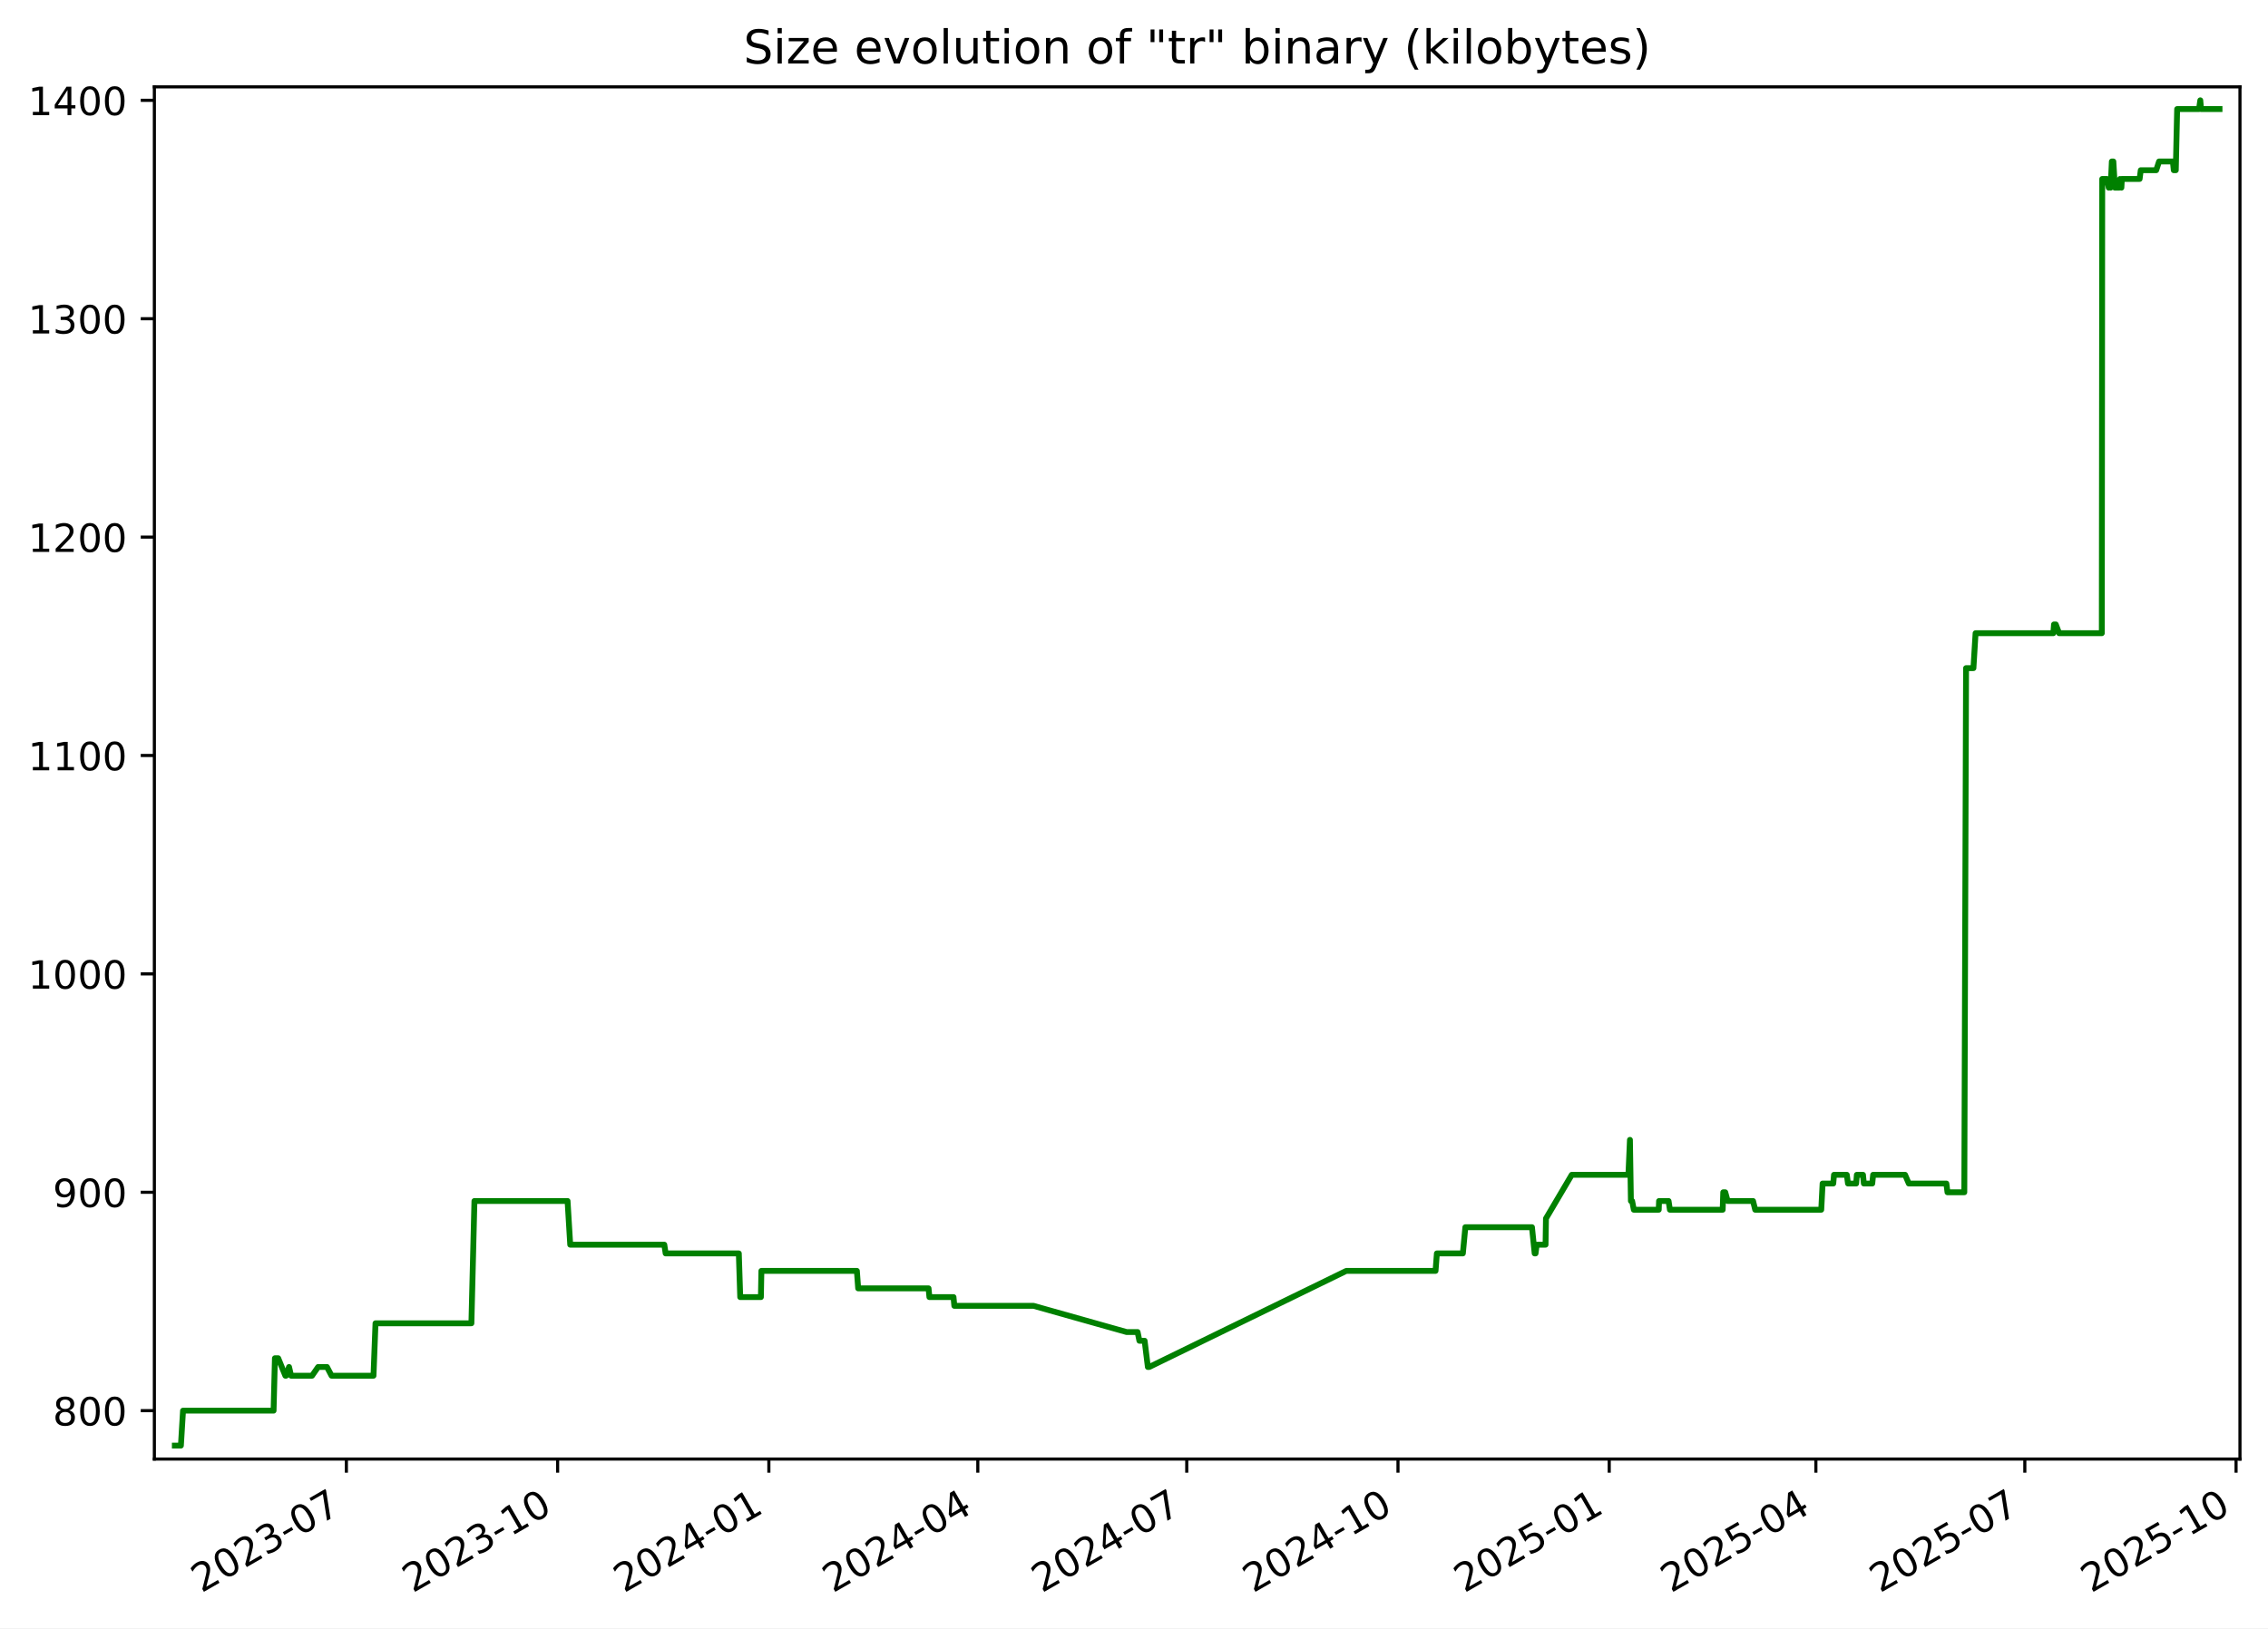
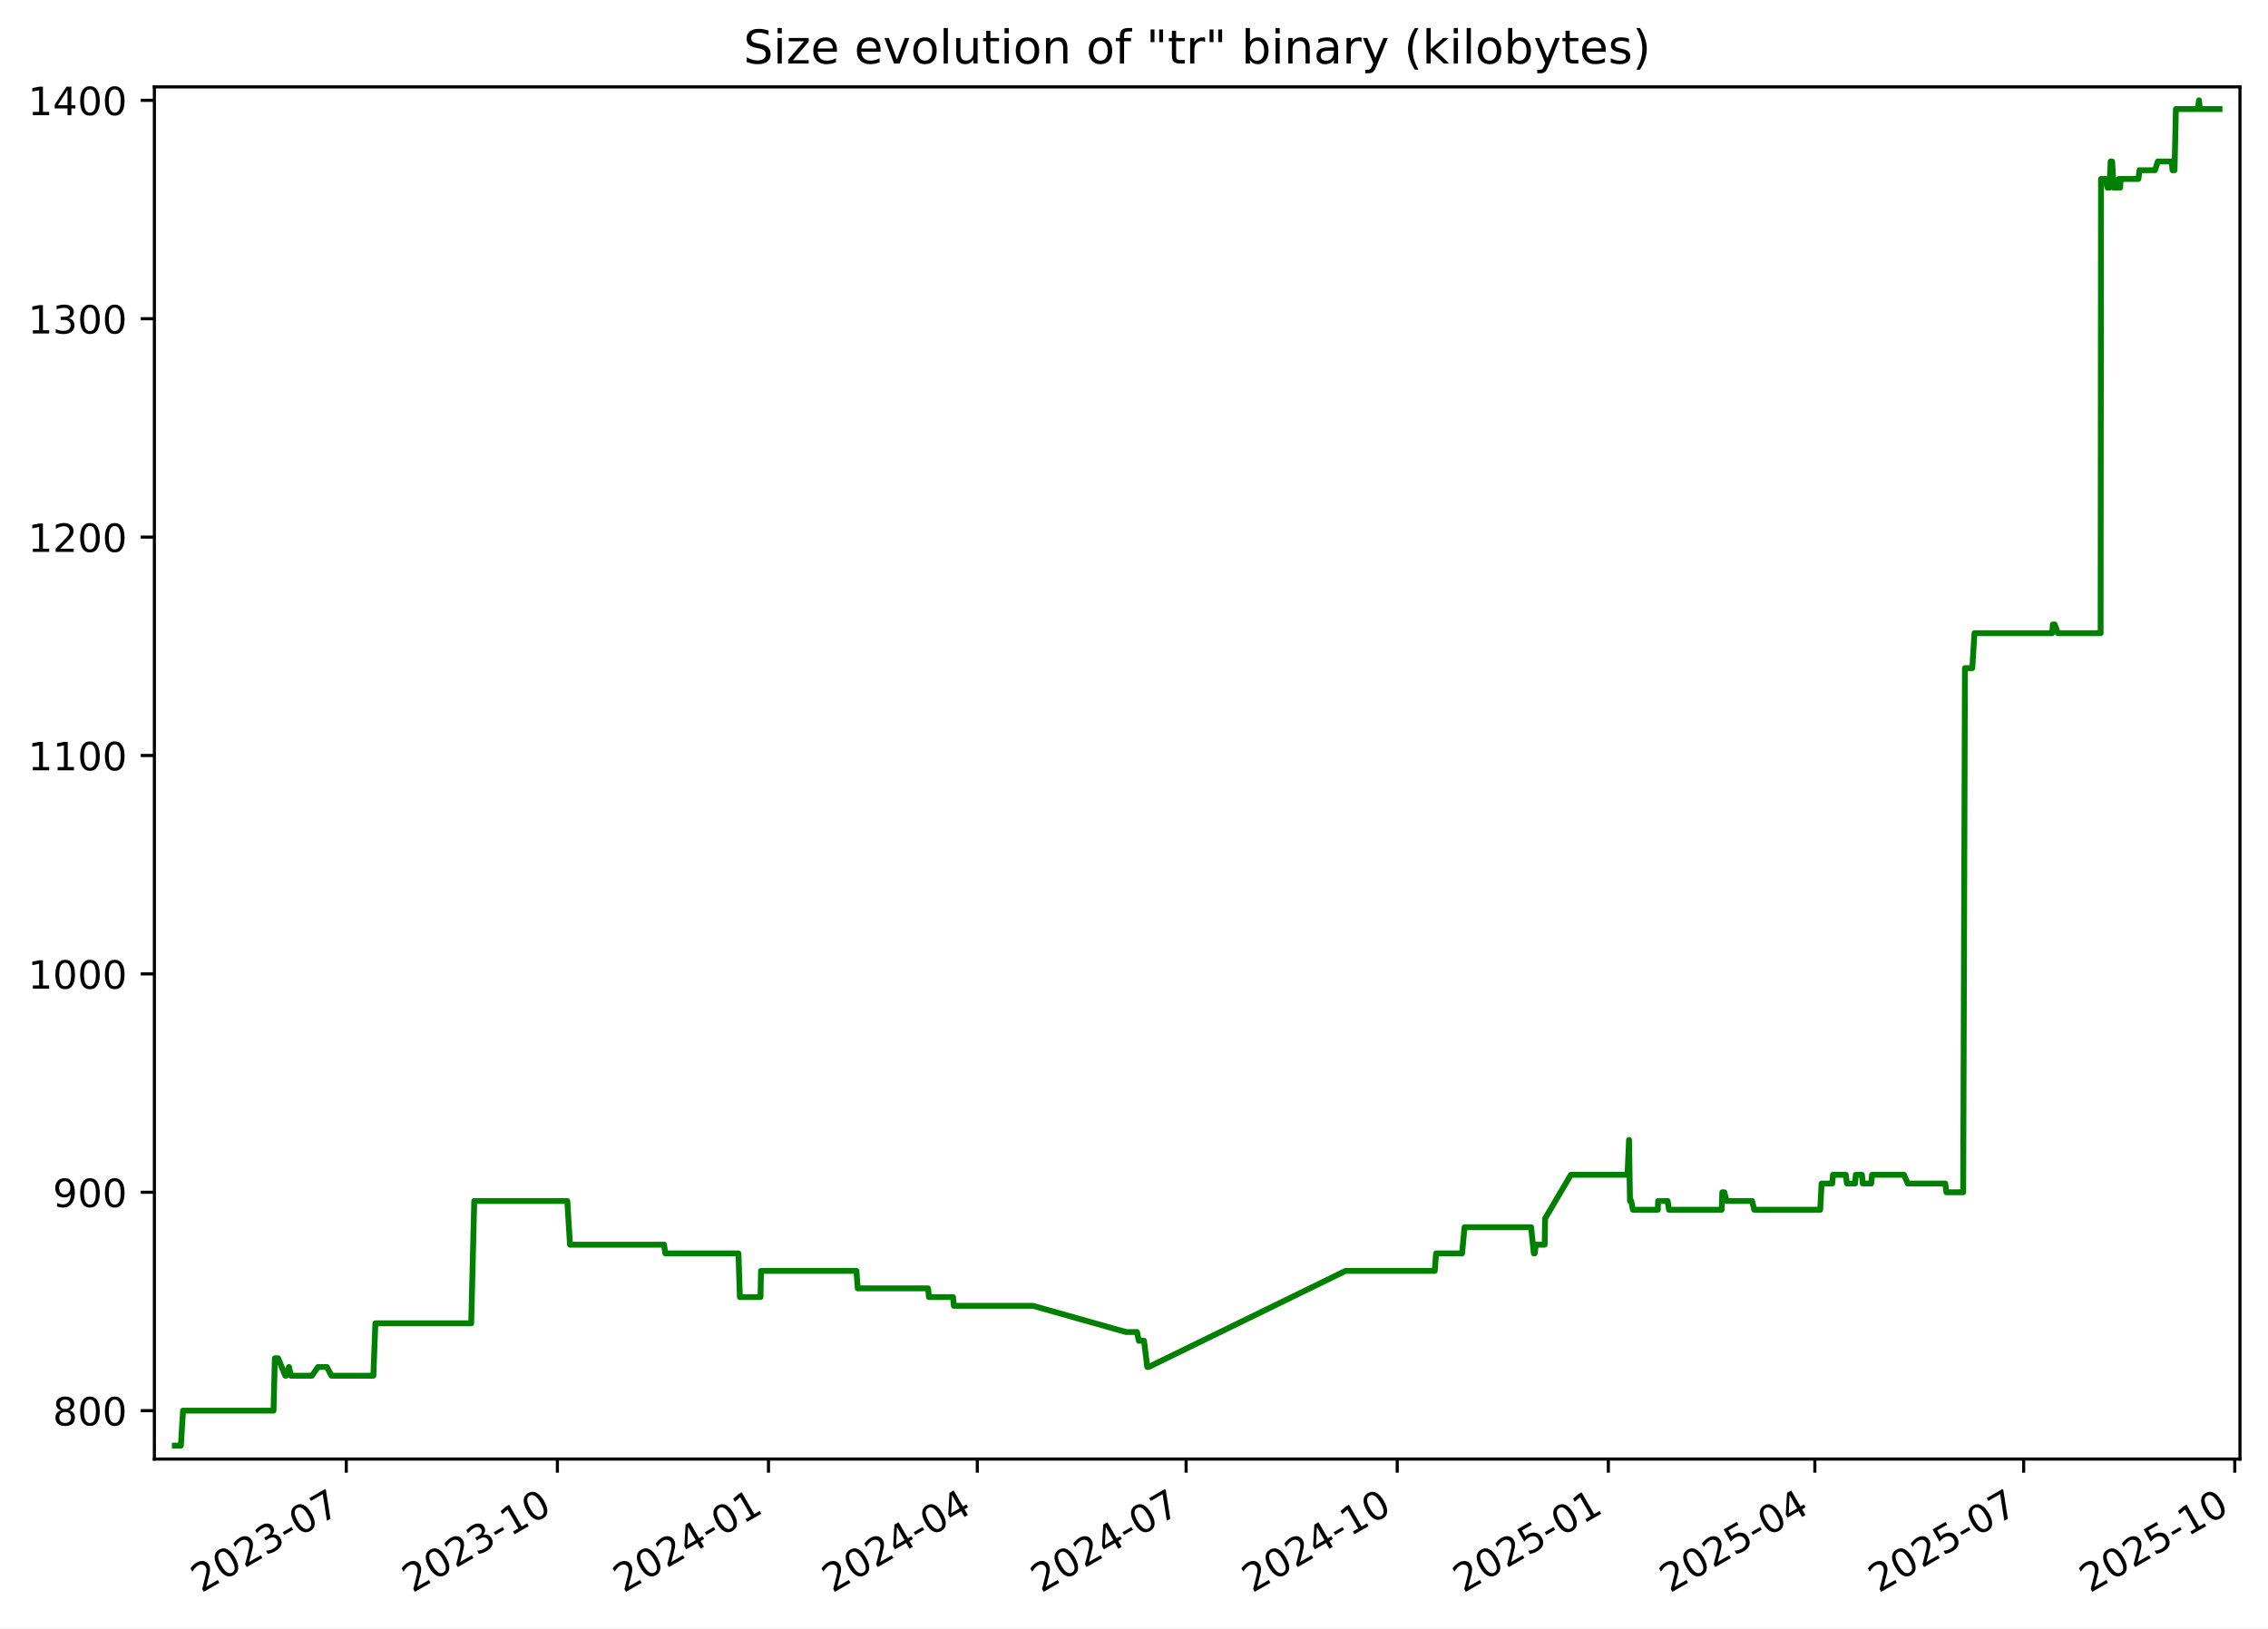
<svg xmlns="http://www.w3.org/2000/svg" xmlns:xlink="http://www.w3.org/1999/xlink" width="582.53pt" height="418.303pt" viewBox="0 0 582.53 418.303" version="1.1">
  <defs>
    <style type="text/css">*{stroke-linejoin: round; stroke-linecap: butt}</style>
  </defs>
  <g id="figure_1">
    <g id="patch_1">
      <path d="M -0 418.303  L 582.53 418.303  L 582.53 0  L -0 0  z " style="fill: #ffffff" />
    </g>
    <g id="axes_1">
      <g id="patch_2">
        <path d="M 39.65 374.83  L 575.33 374.83  L 575.33 22.318  L 39.65 22.318  z " style="fill: #ffffff" />
      </g>
      <g id="matplotlib.axis_1">
        <g id="xtick_1">
          <g id="line2d_1">
            <defs>
-               <path id="m5f6d30739d" d="M 0 0  L 0 3.5  " style="stroke: #000000; stroke-width: 0.8" />
+               <path id="m3a5a08cdc5" d="M 0 0  L 0 3.5  " style="stroke: #000000; stroke-width: 0.8" />
            </defs>
            <g>
-               <use xlink:href="#m5f6d30739d" x="88.968" y="374.83" style="stroke: #000000; stroke-width: 0.8" />
+               <use xlink:href="#m3a5a08cdc5" x="88.94" y="374.83" style="stroke: #000000; stroke-width: 0.8" />
            </g>
          </g>
          <g id="text_1">
-             <g transform="translate(51.74278 409.302) rotate(-30) scale(0.1 -0.1)">
+             <g transform="translate(51.71532 409.302) rotate(-30) scale(0.1 -0.1)">
              <defs>
                <path id="DejaVuSans-32" d="M 1228 531  L 3431 531  L 3431 0  L 469 0  L 469 531  Q 828 903 1448 1529  Q 2069 2156 2228 2338  Q 2531 2678 2651 2914  Q 2772 3150 2772 3378  Q 2772 3750 2511 3984  Q 2250 4219 1831 4219  Q 1534 4219 1204 4116  Q 875 4013 500 3803  L 500 4441  Q 881 4594 1212 4672  Q 1544 4750 1819 4750  Q 2544 4750 2975 4387  Q 3406 4025 3406 3419  Q 3406 3131 3298 2873  Q 3191 2616 2906 2266  Q 2828 2175 2409 1742  Q 1991 1309 1228 531  z " transform="scale(0.015625)" />
                <path id="DejaVuSans-30" d="M 2034 4250  Q 1547 4250 1301 3770  Q 1056 3291 1056 2328  Q 1056 1369 1301 889  Q 1547 409 2034 409  Q 2525 409 2770 889  Q 3016 1369 3016 2328  Q 3016 3291 2770 3770  Q 2525 4250 2034 4250  z M 2034 4750  Q 2819 4750 3233 4129  Q 3647 3509 3647 2328  Q 3647 1150 3233 529  Q 2819 -91 2034 -91  Q 1250 -91 836 529  Q 422 1150 422 2328  Q 422 3509 836 4129  Q 1250 4750 2034 4750  z " transform="scale(0.015625)" />
                <path id="DejaVuSans-33" d="M 2597 2516  Q 3050 2419 3304 2112  Q 3559 1806 3559 1356  Q 3559 666 3084 287  Q 2609 -91 1734 -91  Q 1441 -91 1130 -33  Q 819 25 488 141  L 488 750  Q 750 597 1062 519  Q 1375 441 1716 441  Q 2309 441 2620 675  Q 2931 909 2931 1356  Q 2931 1769 2642 2001  Q 2353 2234 1838 2234  L 1294 2234  L 1294 2753  L 1863 2753  Q 2328 2753 2575 2939  Q 2822 3125 2822 3475  Q 2822 3834 2567 4026  Q 2313 4219 1838 4219  Q 1578 4219 1281 4162  Q 984 4106 628 3988  L 628 4550  Q 988 4650 1302 4700  Q 1616 4750 1894 4750  Q 2613 4750 3031 4423  Q 3450 4097 3450 3541  Q 3450 3153 3228 2886  Q 3006 2619 2597 2516  z " transform="scale(0.015625)" />
                <path id="DejaVuSans-2d" d="M 313 2009  L 1997 2009  L 1997 1497  L 313 1497  L 313 2009  z " transform="scale(0.015625)" />
                <path id="DejaVuSans-37" d="M 525 4666  L 3525 4666  L 3525 4397  L 1831 0  L 1172 0  L 2766 4134  L 525 4134  L 525 4666  z " transform="scale(0.015625)" />
              </defs>
              <use xlink:href="#DejaVuSans-32" />
              <use xlink:href="#DejaVuSans-30" x="63.623" />
              <use xlink:href="#DejaVuSans-32" x="127.246" />
              <use xlink:href="#DejaVuSans-33" x="190.869" />
              <use xlink:href="#DejaVuSans-2d" x="254.492" />
              <use xlink:href="#DejaVuSans-30" x="290.576" />
              <use xlink:href="#DejaVuSans-37" x="354.199" />
            </g>
          </g>
        </g>
        <g id="xtick_2">
          <g id="line2d_2">
            <g>
-               <use xlink:href="#m5f6d30739d" x="143.224" y="374.83" style="stroke: #000000; stroke-width: 0.8" />
+               <use xlink:href="#m3a5a08cdc5" x="143.163" y="374.83" style="stroke: #000000; stroke-width: 0.8" />
            </g>
          </g>
          <g id="text_2">
-             <g transform="translate(105.999 409.302) rotate(-30) scale(0.1 -0.1)">
+             <g transform="translate(105.9377 409.302) rotate(-30) scale(0.1 -0.1)">
              <defs>
                <path id="DejaVuSans-31" d="M 794 531  L 1825 531  L 1825 4091  L 703 3866  L 703 4441  L 1819 4666  L 2450 4666  L 2450 531  L 3481 531  L 3481 0  L 794 0  L 794 531  z " transform="scale(0.015625)" />
              </defs>
              <use xlink:href="#DejaVuSans-32" />
              <use xlink:href="#DejaVuSans-30" x="63.623" />
              <use xlink:href="#DejaVuSans-32" x="127.246" />
              <use xlink:href="#DejaVuSans-33" x="190.869" />
              <use xlink:href="#DejaVuSans-2d" x="254.492" />
              <use xlink:href="#DejaVuSans-31" x="290.576" />
              <use xlink:href="#DejaVuSans-30" x="354.199" />
            </g>
          </g>
        </g>
        <g id="xtick_3">
          <g id="line2d_3">
            <g>
-               <use xlink:href="#m5f6d30739d" x="197.48" y="374.83" style="stroke: #000000; stroke-width: 0.8" />
+               <use xlink:href="#m3a5a08cdc5" x="197.385" y="374.83" style="stroke: #000000; stroke-width: 0.8" />
            </g>
          </g>
          <g id="text_3">
-             <g transform="translate(160.2552 409.302) rotate(-30) scale(0.1 -0.1)">
+             <g transform="translate(160.1602 409.302) rotate(-30) scale(0.1 -0.1)">
              <defs>
                <path id="DejaVuSans-34" d="M 2419 4116  L 825 1625  L 2419 1625  L 2419 4116  z M 2253 4666  L 3047 4666  L 3047 1625  L 3713 1625  L 3713 1100  L 3047 1100  L 3047 0  L 2419 0  L 2419 1100  L 313 1100  L 313 1709  L 2253 4666  z " transform="scale(0.015625)" />
              </defs>
              <use xlink:href="#DejaVuSans-32" />
              <use xlink:href="#DejaVuSans-30" x="63.623" />
              <use xlink:href="#DejaVuSans-32" x="127.246" />
              <use xlink:href="#DejaVuSans-34" x="190.869" />
              <use xlink:href="#DejaVuSans-2d" x="254.492" />
              <use xlink:href="#DejaVuSans-30" x="290.576" />
              <use xlink:href="#DejaVuSans-31" x="354.199" />
            </g>
          </g>
        </g>
        <g id="xtick_4">
          <g id="line2d_4">
            <g>
-               <use xlink:href="#m5f6d30739d" x="251.147" y="374.83" style="stroke: #000000; stroke-width: 0.8" />
+               <use xlink:href="#m3a5a08cdc5" x="251.018" y="374.83" style="stroke: #000000; stroke-width: 0.8" />
            </g>
          </g>
          <g id="text_4">
-             <g transform="translate(213.9217 409.302) rotate(-30) scale(0.1 -0.1)">
+             <g transform="translate(213.7932 409.302) rotate(-30) scale(0.1 -0.1)">
              <use xlink:href="#DejaVuSans-32" />
              <use xlink:href="#DejaVuSans-30" x="63.623" />
              <use xlink:href="#DejaVuSans-32" x="127.246" />
              <use xlink:href="#DejaVuSans-34" x="190.869" />
              <use xlink:href="#DejaVuSans-2d" x="254.492" />
              <use xlink:href="#DejaVuSans-30" x="290.576" />
              <use xlink:href="#DejaVuSans-34" x="354.199" />
            </g>
          </g>
        </g>
        <g id="xtick_5">
          <g id="line2d_5">
            <g>
-               <use xlink:href="#m5f6d30739d" x="304.813" y="374.83" style="stroke: #000000; stroke-width: 0.8" />
+               <use xlink:href="#m3a5a08cdc5" x="304.651" y="374.83" style="stroke: #000000; stroke-width: 0.8" />
            </g>
          </g>
          <g id="text_5">
-             <g transform="translate(267.5882 409.302) rotate(-30) scale(0.1 -0.1)">
+             <g transform="translate(267.4262 409.302) rotate(-30) scale(0.1 -0.1)">
              <use xlink:href="#DejaVuSans-32" />
              <use xlink:href="#DejaVuSans-30" x="63.623" />
              <use xlink:href="#DejaVuSans-32" x="127.246" />
              <use xlink:href="#DejaVuSans-34" x="190.869" />
              <use xlink:href="#DejaVuSans-2d" x="254.492" />
              <use xlink:href="#DejaVuSans-30" x="290.576" />
              <use xlink:href="#DejaVuSans-37" x="354.199" />
            </g>
          </g>
        </g>
        <g id="xtick_6">
          <g id="line2d_6">
            <g>
-               <use xlink:href="#m5f6d30739d" x="359.069" y="374.83" style="stroke: #000000; stroke-width: 0.8" />
+               <use xlink:href="#m3a5a08cdc5" x="358.873" y="374.83" style="stroke: #000000; stroke-width: 0.8" />
            </g>
          </g>
          <g id="text_6">
-             <g transform="translate(321.8445 409.302) rotate(-30) scale(0.1 -0.1)">
+             <g transform="translate(321.6487 409.302) rotate(-30) scale(0.1 -0.1)">
              <use xlink:href="#DejaVuSans-32" />
              <use xlink:href="#DejaVuSans-30" x="63.623" />
              <use xlink:href="#DejaVuSans-32" x="127.246" />
              <use xlink:href="#DejaVuSans-34" x="190.869" />
              <use xlink:href="#DejaVuSans-2d" x="254.492" />
              <use xlink:href="#DejaVuSans-31" x="290.576" />
              <use xlink:href="#DejaVuSans-30" x="354.199" />
            </g>
          </g>
        </g>
        <g id="xtick_7">
          <g id="line2d_7">
            <g>
-               <use xlink:href="#m5f6d30739d" x="413.326" y="374.83" style="stroke: #000000; stroke-width: 0.8" />
+               <use xlink:href="#m3a5a08cdc5" x="413.096" y="374.83" style="stroke: #000000; stroke-width: 0.8" />
            </g>
          </g>
          <g id="text_7">
-             <g transform="translate(376.1007 409.302) rotate(-30) scale(0.1 -0.1)">
+             <g transform="translate(375.8711 409.302) rotate(-30) scale(0.1 -0.1)">
              <defs>
                <path id="DejaVuSans-35" d="M 691 4666  L 3169 4666  L 3169 4134  L 1269 4134  L 1269 2991  Q 1406 3038 1543 3061  Q 1681 3084 1819 3084  Q 2600 3084 3056 2656  Q 3513 2228 3513 1497  Q 3513 744 3044 326  Q 2575 -91 1722 -91  Q 1428 -91 1123 -41  Q 819 9 494 109  L 494 744  Q 775 591 1075 516  Q 1375 441 1709 441  Q 2250 441 2565 725  Q 2881 1009 2881 1497  Q 2881 1984 2565 2268  Q 2250 2553 1709 2553  Q 1456 2553 1204 2497  Q 953 2441 691 2322  L 691 4666  z " transform="scale(0.015625)" />
              </defs>
              <use xlink:href="#DejaVuSans-32" />
              <use xlink:href="#DejaVuSans-30" x="63.623" />
              <use xlink:href="#DejaVuSans-32" x="127.246" />
              <use xlink:href="#DejaVuSans-35" x="190.869" />
              <use xlink:href="#DejaVuSans-2d" x="254.492" />
              <use xlink:href="#DejaVuSans-30" x="290.576" />
              <use xlink:href="#DejaVuSans-31" x="354.199" />
            </g>
          </g>
        </g>
        <g id="xtick_8">
          <g id="line2d_8">
            <g>
-               <use xlink:href="#m5f6d30739d" x="466.402" y="374.83" style="stroke: #000000; stroke-width: 0.8" />
+               <use xlink:href="#m3a5a08cdc5" x="466.14" y="374.83" style="stroke: #000000; stroke-width: 0.8" />
            </g>
          </g>
          <g id="text_8">
-             <g transform="translate(429.1775 409.302) rotate(-30) scale(0.1 -0.1)">
+             <g transform="translate(428.9147 409.302) rotate(-30) scale(0.1 -0.1)">
              <use xlink:href="#DejaVuSans-32" />
              <use xlink:href="#DejaVuSans-30" x="63.623" />
              <use xlink:href="#DejaVuSans-32" x="127.246" />
              <use xlink:href="#DejaVuSans-35" x="190.869" />
              <use xlink:href="#DejaVuSans-2d" x="254.492" />
              <use xlink:href="#DejaVuSans-30" x="290.576" />
              <use xlink:href="#DejaVuSans-34" x="354.199" />
            </g>
          </g>
        </g>
        <g id="xtick_9">
          <g id="line2d_9">
            <g>
-               <use xlink:href="#m5f6d30739d" x="520.069" y="374.83" style="stroke: #000000; stroke-width: 0.8" />
+               <use xlink:href="#m3a5a08cdc5" x="519.773" y="374.83" style="stroke: #000000; stroke-width: 0.8" />
            </g>
          </g>
          <g id="text_9">
-             <g transform="translate(482.8439 409.302) rotate(-30) scale(0.1 -0.1)">
+             <g transform="translate(482.5478 409.302) rotate(-30) scale(0.1 -0.1)">
              <use xlink:href="#DejaVuSans-32" />
              <use xlink:href="#DejaVuSans-30" x="63.623" />
              <use xlink:href="#DejaVuSans-32" x="127.246" />
              <use xlink:href="#DejaVuSans-35" x="190.869" />
              <use xlink:href="#DejaVuSans-2d" x="254.492" />
              <use xlink:href="#DejaVuSans-30" x="290.576" />
              <use xlink:href="#DejaVuSans-37" x="354.199" />
            </g>
          </g>
        </g>
        <g id="xtick_10">
          <g id="line2d_10">
            <g>
-               <use xlink:href="#m5f6d30739d" x="574.325" y="374.83" style="stroke: #000000; stroke-width: 0.8" />
+               <use xlink:href="#m3a5a08cdc5" x="573.995" y="374.83" style="stroke: #000000; stroke-width: 0.8" />
            </g>
          </g>
          <g id="text_10">
-             <g transform="translate(537.1002 409.302) rotate(-30) scale(0.1 -0.1)">
+             <g transform="translate(536.7702 409.302) rotate(-30) scale(0.1 -0.1)">
              <use xlink:href="#DejaVuSans-32" />
              <use xlink:href="#DejaVuSans-30" x="63.623" />
              <use xlink:href="#DejaVuSans-32" x="127.246" />
              <use xlink:href="#DejaVuSans-35" x="190.869" />
              <use xlink:href="#DejaVuSans-2d" x="254.492" />
              <use xlink:href="#DejaVuSans-31" x="290.576" />
              <use xlink:href="#DejaVuSans-30" x="354.199" />
            </g>
          </g>
        </g>
      </g>
      <g id="matplotlib.axis_2">
        <g id="ytick_1">
          <g id="line2d_11">
            <defs>
-               <path id="mb2dca49607" d="M 0 0  L -3.5 0  " style="stroke: #000000; stroke-width: 0.8" />
+               <path id="m87b99ee3f4" d="M 0 0  L -3.5 0  " style="stroke: #000000; stroke-width: 0.8" />
            </defs>
            <g>
-               <use xlink:href="#mb2dca49607" x="39.65" y="362.398" style="stroke: #000000; stroke-width: 0.8" />
+               <use xlink:href="#m87b99ee3f4" x="39.65" y="362.398" style="stroke: #000000; stroke-width: 0.8" />
            </g>
          </g>
          <g id="text_11">
            <g transform="translate(13.5625 366.1967) scale(0.1 -0.1)">
              <defs>
                <path id="DejaVuSans-38" d="M 2034 2216  Q 1584 2216 1326 1975  Q 1069 1734 1069 1313  Q 1069 891 1326 650  Q 1584 409 2034 409  Q 2484 409 2743 651  Q 3003 894 3003 1313  Q 3003 1734 2745 1975  Q 2488 2216 2034 2216  z M 1403 2484  Q 997 2584 770 2862  Q 544 3141 544 3541  Q 544 4100 942 4425  Q 1341 4750 2034 4750  Q 2731 4750 3128 4425  Q 3525 4100 3525 3541  Q 3525 3141 3298 2862  Q 3072 2584 2669 2484  Q 3125 2378 3379 2068  Q 3634 1759 3634 1313  Q 3634 634 3220 271  Q 2806 -91 2034 -91  Q 1263 -91 848 271  Q 434 634 434 1313  Q 434 1759 690 2068  Q 947 2378 1403 2484  z M 1172 3481  Q 1172 3119 1398 2916  Q 1625 2713 2034 2713  Q 2441 2713 2670 2916  Q 2900 3119 2900 3481  Q 2900 3844 2670 4047  Q 2441 4250 2034 4250  Q 1625 4250 1398 4047  Q 1172 3844 1172 3481  z " transform="scale(0.015625)" />
              </defs>
              <use xlink:href="#DejaVuSans-38" />
              <use xlink:href="#DejaVuSans-30" x="63.623" />
              <use xlink:href="#DejaVuSans-30" x="127.246" />
            </g>
          </g>
        </g>
        <g id="ytick_2">
          <g id="line2d_12">
            <g>
-               <use xlink:href="#mb2dca49607" x="39.65" y="306.294" style="stroke: #000000; stroke-width: 0.8" />
+               <use xlink:href="#m87b99ee3f4" x="39.65" y="306.294" style="stroke: #000000; stroke-width: 0.8" />
            </g>
          </g>
          <g id="text_12">
            <g transform="translate(13.5625 310.0928) scale(0.1 -0.1)">
              <defs>
                <path id="DejaVuSans-39" d="M 703 97  L 703 672  Q 941 559 1184 500  Q 1428 441 1663 441  Q 2288 441 2617 861  Q 2947 1281 2994 2138  Q 2813 1869 2534 1725  Q 2256 1581 1919 1581  Q 1219 1581 811 2004  Q 403 2428 403 3163  Q 403 3881 828 4315  Q 1253 4750 1959 4750  Q 2769 4750 3195 4129  Q 3622 3509 3622 2328  Q 3622 1225 3098 567  Q 2575 -91 1691 -91  Q 1453 -91 1209 -44  Q 966 3 703 97  z M 1959 2075  Q 2384 2075 2632 2365  Q 2881 2656 2881 3163  Q 2881 3666 2632 3958  Q 2384 4250 1959 4250  Q 1534 4250 1286 3958  Q 1038 3666 1038 3163  Q 1038 2656 1286 2365  Q 1534 2075 1959 2075  z " transform="scale(0.015625)" />
              </defs>
              <use xlink:href="#DejaVuSans-39" />
              <use xlink:href="#DejaVuSans-30" x="63.623" />
              <use xlink:href="#DejaVuSans-30" x="127.246" />
            </g>
          </g>
        </g>
        <g id="ytick_3">
          <g id="line2d_13">
            <g>
-               <use xlink:href="#mb2dca49607" x="39.65" y="250.19" style="stroke: #000000; stroke-width: 0.8" />
+               <use xlink:href="#m87b99ee3f4" x="39.65" y="250.19" style="stroke: #000000; stroke-width: 0.8" />
            </g>
          </g>
          <g id="text_13">
            <g transform="translate(7.2 253.9889) scale(0.1 -0.1)">
              <use xlink:href="#DejaVuSans-31" />
              <use xlink:href="#DejaVuSans-30" x="63.623" />
              <use xlink:href="#DejaVuSans-30" x="127.246" />
              <use xlink:href="#DejaVuSans-30" x="190.869" />
            </g>
          </g>
        </g>
        <g id="ytick_4">
          <g id="line2d_14">
            <g>
-               <use xlink:href="#mb2dca49607" x="39.65" y="194.086" style="stroke: #000000; stroke-width: 0.8" />
+               <use xlink:href="#m87b99ee3f4" x="39.65" y="194.086" style="stroke: #000000; stroke-width: 0.8" />
            </g>
          </g>
          <g id="text_14">
            <g transform="translate(7.2 197.885) scale(0.1 -0.1)">
              <use xlink:href="#DejaVuSans-31" />
              <use xlink:href="#DejaVuSans-31" x="63.623" />
              <use xlink:href="#DejaVuSans-30" x="127.246" />
              <use xlink:href="#DejaVuSans-30" x="190.869" />
            </g>
          </g>
        </g>
        <g id="ytick_5">
          <g id="line2d_15">
            <g>
-               <use xlink:href="#mb2dca49607" x="39.65" y="137.982" style="stroke: #000000; stroke-width: 0.8" />
+               <use xlink:href="#m87b99ee3f4" x="39.65" y="137.982" style="stroke: #000000; stroke-width: 0.8" />
            </g>
          </g>
          <g id="text_15">
            <g transform="translate(7.2 141.7811) scale(0.1 -0.1)">
              <use xlink:href="#DejaVuSans-31" />
              <use xlink:href="#DejaVuSans-32" x="63.623" />
              <use xlink:href="#DejaVuSans-30" x="127.246" />
              <use xlink:href="#DejaVuSans-30" x="190.869" />
            </g>
          </g>
        </g>
        <g id="ytick_6">
          <g id="line2d_16">
            <g>
-               <use xlink:href="#mb2dca49607" x="39.65" y="81.878" style="stroke: #000000; stroke-width: 0.8" />
+               <use xlink:href="#m87b99ee3f4" x="39.65" y="81.878" style="stroke: #000000; stroke-width: 0.8" />
            </g>
          </g>
          <g id="text_16">
            <g transform="translate(7.2 85.67724) scale(0.1 -0.1)">
              <use xlink:href="#DejaVuSans-31" />
              <use xlink:href="#DejaVuSans-33" x="63.623" />
              <use xlink:href="#DejaVuSans-30" x="127.246" />
              <use xlink:href="#DejaVuSans-30" x="190.869" />
            </g>
          </g>
        </g>
        <g id="ytick_7">
          <g id="line2d_17">
            <g>
-               <use xlink:href="#mb2dca49607" x="39.65" y="25.774" style="stroke: #000000; stroke-width: 0.8" />
+               <use xlink:href="#m87b99ee3f4" x="39.65" y="25.774" style="stroke: #000000; stroke-width: 0.8" />
            </g>
          </g>
          <g id="text_17">
            <g transform="translate(7.2 29.57334) scale(0.1 -0.1)">
              <use xlink:href="#DejaVuSans-31" />
              <use xlink:href="#DejaVuSans-34" x="63.623" />
              <use xlink:href="#DejaVuSans-30" x="127.246" />
              <use xlink:href="#DejaVuSans-30" x="190.869" />
            </g>
          </g>
        </g>
      </g>
      <g id="line2d_18">
-         <path d="M 44.902 371.374  L 46.463 371.374  L 47.009 362.398  L 70.269 362.398  L 70.614 348.933  L 71.457 348.933  L 73.295 353.421  L 73.475 353.421  L 74.241 351.177  L 74.766 353.421  L 80.147 353.421  L 81.709 351.177  L 83.982 351.177  L 85.16 353.421  L 95.932 353.421  L 96.446 339.956  L 121.078 339.956  L 121.855 308.538  L 145.778 308.538  L 146.461 319.759  L 170.628 319.759  L 170.966 322.003  L 189.765 322.003  L 190.124 333.223  L 195.434 333.223  L 195.561 326.491  L 220.088 326.491  L 220.419 330.979  L 238.5 330.979  L 238.716 333.223  L 244.907 333.223  L 245.116 335.468  L 265.466 335.468  L 289.369 342.2  L 292.191 342.2  L 292.653 344.444  L 293.995 344.444  L 294.825 351.177  L 295.184 351.177  L 345.791 326.491  L 368.715 326.491  L 369.059 322.003  L 375.735 322.003  L 376.372 315.27  L 393.482 315.27  L 394.174 322.003  L 394.404 322.003  L 394.696 319.759  L 396.972 319.759  L 397.078 313.026  L 403.702 301.805  L 418.253 301.805  L 418.646 292.829  L 418.894 308.538  L 419.207 308.538  L 419.642 310.782  L 426.043 310.782  L 426.124 308.538  L 428.57 308.538  L 428.914 310.782  L 442.464 310.782  L 442.613 306.294  L 443.124 306.294  L 443.744 308.538  L 450.265 308.538  L 450.821 310.782  L 467.782 310.782  L 468.129 304.049  L 470.868 304.049  L 471.059 301.805  L 474.35 301.805  L 474.65 304.049  L 476.747 304.049  L 476.927 301.805  L 478.503 301.805  L 478.725 304.049  L 480.885 304.049  L 481.107 301.805  L 489.313 301.805  L 490.273 304.049  L 499.923 304.049  L 500.206 306.294  L 504.529 306.294  L 504.977 171.644  L 506.873 171.644  L 507.421 162.668  L 527.395 162.668  L 527.565 160.423  L 528.028 160.423  L 528.883 162.668  L 539.847 162.668  L 539.952 45.972  L 541.15 45.972  L 541.624 48.216  L 541.729 45.972  L 542.112 48.216  L 542.423 41.483  L 542.808 41.483  L 543.206 48.216  L 544.306 48.216  L 544.52 45.972  L 544.872 48.216  L 544.99 45.972  L 549.555 45.972  L 549.848 43.727  L 553.816 43.727  L 554.552 41.483  L 558.103 41.483  L 558.326 43.727  L 558.846 43.727  L 559.196 28.018  L 564.812 28.018  L 565.139 25.774  L 565.334 28.018  L 570.078 28.018  L 570.078 28.018  " clip-path="url(#pa11678d33b)" style="fill: none; stroke: #008000; stroke-width: 1.5; stroke-linecap: square" />
+         <path d="M 44.902 371.374  L 46.462 371.374  L 47.008 362.398  L 70.253 362.398  L 70.598 348.933  L 71.44 348.933  L 73.277 353.421  L 73.457 353.421  L 74.223 351.177  L 74.748 353.421  L 80.125 353.421  L 81.686 351.177  L 83.958 351.177  L 85.135 353.421  L 95.9 353.421  L 96.414 339.956  L 121.031 339.956  L 121.807 308.538  L 145.715 308.538  L 146.398 319.759  L 170.55 319.759  L 170.887 322.003  L 189.675 322.003  L 190.034 333.223  L 195.34 333.223  L 195.467 326.491  L 219.979 326.491  L 220.31 330.979  L 238.379 330.979  L 238.595 333.223  L 244.782 333.223  L 244.991 335.468  L 265.329 335.468  L 289.216 342.2  L 292.037 342.2  L 292.499 344.444  L 293.839 344.444  L 294.669 351.177  L 295.028 351.177  L 345.604 326.491  L 368.513 326.491  L 368.857 322.003  L 375.528 322.003  L 376.166 315.27  L 393.265 315.27  L 393.956 322.003  L 394.186 322.003  L 394.478 319.759  L 396.752 319.759  L 396.858 313.026  L 403.478 301.805  L 418.02 301.805  L 418.413 292.829  L 418.661 308.538  L 418.974 308.538  L 419.408 310.782  L 425.805 310.782  L 425.886 308.538  L 428.33 308.538  L 428.675 310.782  L 442.216 310.782  L 442.365 306.294  L 442.876 306.294  L 443.495 308.538  L 450.013 308.538  L 450.568 310.782  L 467.518 310.782  L 467.865 304.049  L 470.603 304.049  L 470.794 301.805  L 474.082 301.805  L 474.382 304.049  L 476.478 304.049  L 476.658 301.805  L 478.232 301.805  L 478.455 304.049  L 480.613 304.049  L 480.835 301.805  L 489.036 301.805  L 489.995 304.049  L 499.639 304.049  L 499.922 306.294  L 504.243 306.294  L 504.69 171.644  L 506.585 171.644  L 507.133 162.668  L 527.094 162.668  L 527.265 160.423  L 527.727 160.423  L 528.581 162.668  L 539.539 162.668  L 539.644 45.972  L 540.84 45.972  L 541.315 48.216  L 541.419 45.972  L 541.802 48.216  L 542.113 41.483  L 542.497 41.483  L 542.896 48.216  L 543.995 48.216  L 544.209 45.972  L 544.56 48.216  L 544.678 45.972  L 549.241 45.972  L 549.534 43.727  L 553.499 43.727  L 554.234 41.483  L 557.783 41.483  L 558.006 43.727  L 558.525 43.727  L 558.876 28.018  L 564.488 28.018  L 564.814 25.774  L 565.009 28.018  L 570.078 28.018  L 570.078 28.018  " clip-path="url(#p1db15f706d)" style="fill: none; stroke: #008000; stroke-width: 1.5; stroke-linecap: square" />
      </g>
      <g id="patch_3">
        <path d="M 39.65 374.83  L 39.65 22.318  " style="fill: none; stroke: #000000; stroke-width: 0.8; stroke-linejoin: miter; stroke-linecap: square" />
      </g>
      <g id="patch_4">
        <path d="M 575.33 374.83  L 575.33 22.318  " style="fill: none; stroke: #000000; stroke-width: 0.8; stroke-linejoin: miter; stroke-linecap: square" />
      </g>
      <g id="patch_5">
        <path d="M 39.65 374.83  L 575.33 374.83  " style="fill: none; stroke: #000000; stroke-width: 0.8; stroke-linejoin: miter; stroke-linecap: square" />
      </g>
      <g id="patch_6">
        <path d="M 39.65 22.318  L 575.33 22.318  " style="fill: none; stroke: #000000; stroke-width: 0.8; stroke-linejoin: miter; stroke-linecap: square" />
      </g>
      <g id="text_18">
        <g transform="translate(190.9756 16.31812) scale(0.12 -0.12)">
          <defs>
            <path id="DejaVuSans-53" d="M 3425 4513  L 3425 3897  Q 3066 4069 2747 4153  Q 2428 4238 2131 4238  Q 1616 4238 1336 4038  Q 1056 3838 1056 3469  Q 1056 3159 1242 3001  Q 1428 2844 1947 2747  L 2328 2669  Q 3034 2534 3370 2195  Q 3706 1856 3706 1288  Q 3706 609 3251 259  Q 2797 -91 1919 -91  Q 1588 -91 1214 -16  Q 841 59 441 206  L 441 856  Q 825 641 1194 531  Q 1563 422 1919 422  Q 2459 422 2753 634  Q 3047 847 3047 1241  Q 3047 1584 2836 1778  Q 2625 1972 2144 2069  L 1759 2144  Q 1053 2284 737 2584  Q 422 2884 422 3419  Q 422 4038 858 4394  Q 1294 4750 2059 4750  Q 2388 4750 2728 4690  Q 3069 4631 3425 4513  z " transform="scale(0.015625)" />
            <path id="DejaVuSans-69" d="M 603 3500  L 1178 3500  L 1178 0  L 603 0  L 603 3500  z M 603 4863  L 1178 4863  L 1178 4134  L 603 4134  L 603 4863  z " transform="scale(0.015625)" />
            <path id="DejaVuSans-7a" d="M 353 3500  L 3084 3500  L 3084 2975  L 922 459  L 3084 459  L 3084 0  L 275 0  L 275 525  L 2438 3041  L 353 3041  L 353 3500  z " transform="scale(0.015625)" />
            <path id="DejaVuSans-65" d="M 3597 1894  L 3597 1613  L 953 1613  Q 991 1019 1311 708  Q 1631 397 2203 397  Q 2534 397 2845 478  Q 3156 559 3463 722  L 3463 178  Q 3153 47 2828 -22  Q 2503 -91 2169 -91  Q 1331 -91 842 396  Q 353 884 353 1716  Q 353 2575 817 3079  Q 1281 3584 2069 3584  Q 2775 3584 3186 3129  Q 3597 2675 3597 1894  z M 3022 2063  Q 3016 2534 2758 2815  Q 2500 3097 2075 3097  Q 1594 3097 1305 2825  Q 1016 2553 972 2059  L 3022 2063  z " transform="scale(0.015625)" />
            <path id="DejaVuSans-20" transform="scale(0.015625)" />
            <path id="DejaVuSans-76" d="M 191 3500  L 800 3500  L 1894 563  L 2988 3500  L 3597 3500  L 2284 0  L 1503 0  L 191 3500  z " transform="scale(0.015625)" />
            <path id="DejaVuSans-6f" d="M 1959 3097  Q 1497 3097 1228 2736  Q 959 2375 959 1747  Q 959 1119 1226 758  Q 1494 397 1959 397  Q 2419 397 2687 759  Q 2956 1122 2956 1747  Q 2956 2369 2687 2733  Q 2419 3097 1959 3097  z M 1959 3584  Q 2709 3584 3137 3096  Q 3566 2609 3566 1747  Q 3566 888 3137 398  Q 2709 -91 1959 -91  Q 1206 -91 779 398  Q 353 888 353 1747  Q 353 2609 779 3096  Q 1206 3584 1959 3584  z " transform="scale(0.015625)" />
            <path id="DejaVuSans-6c" d="M 603 4863  L 1178 4863  L 1178 0  L 603 0  L 603 4863  z " transform="scale(0.015625)" />
            <path id="DejaVuSans-75" d="M 544 1381  L 544 3500  L 1119 3500  L 1119 1403  Q 1119 906 1312 657  Q 1506 409 1894 409  Q 2359 409 2629 706  Q 2900 1003 2900 1516  L 2900 3500  L 3475 3500  L 3475 0  L 2900 0  L 2900 538  Q 2691 219 2414 64  Q 2138 -91 1772 -91  Q 1169 -91 856 284  Q 544 659 544 1381  z M 1991 3584  L 1991 3584  z " transform="scale(0.015625)" />
            <path id="DejaVuSans-74" d="M 1172 4494  L 1172 3500  L 2356 3500  L 2356 3053  L 1172 3053  L 1172 1153  Q 1172 725 1289 603  Q 1406 481 1766 481  L 2356 481  L 2356 0  L 1766 0  Q 1100 0 847 248  Q 594 497 594 1153  L 594 3053  L 172 3053  L 172 3500  L 594 3500  L 594 4494  L 1172 4494  z " transform="scale(0.015625)" />
            <path id="DejaVuSans-6e" d="M 3513 2113  L 3513 0  L 2938 0  L 2938 2094  Q 2938 2591 2744 2837  Q 2550 3084 2163 3084  Q 1697 3084 1428 2787  Q 1159 2491 1159 1978  L 1159 0  L 581 0  L 581 3500  L 1159 3500  L 1159 2956  Q 1366 3272 1645 3428  Q 1925 3584 2291 3584  Q 2894 3584 3203 3211  Q 3513 2838 3513 2113  z " transform="scale(0.015625)" />
            <path id="DejaVuSans-66" d="M 2375 4863  L 2375 4384  L 1825 4384  Q 1516 4384 1395 4259  Q 1275 4134 1275 3809  L 1275 3500  L 2222 3500  L 2222 3053  L 1275 3053  L 1275 0  L 697 0  L 697 3053  L 147 3053  L 147 3500  L 697 3500  L 697 3744  Q 697 4328 969 4595  Q 1241 4863 1831 4863  L 2375 4863  z " transform="scale(0.015625)" />
            <path id="DejaVuSans-22" d="M 1147 4666  L 1147 2931  L 616 2931  L 616 4666  L 1147 4666  z M 2328 4666  L 2328 2931  L 1797 2931  L 1797 4666  L 2328 4666  z " transform="scale(0.015625)" />
            <path id="DejaVuSans-72" d="M 2631 2963  Q 2534 3019 2420 3045  Q 2306 3072 2169 3072  Q 1681 3072 1420 2755  Q 1159 2438 1159 1844  L 1159 0  L 581 0  L 581 3500  L 1159 3500  L 1159 2956  Q 1341 3275 1631 3429  Q 1922 3584 2338 3584  Q 2397 3584 2469 3576  Q 2541 3569 2628 3553  L 2631 2963  z " transform="scale(0.015625)" />
            <path id="DejaVuSans-62" d="M 3116 1747  Q 3116 2381 2855 2742  Q 2594 3103 2138 3103  Q 1681 3103 1420 2742  Q 1159 2381 1159 1747  Q 1159 1113 1420 752  Q 1681 391 2138 391  Q 2594 391 2855 752  Q 3116 1113 3116 1747  z M 1159 2969  Q 1341 3281 1617 3432  Q 1894 3584 2278 3584  Q 2916 3584 3314 3078  Q 3713 2572 3713 1747  Q 3713 922 3314 415  Q 2916 -91 2278 -91  Q 1894 -91 1617 61  Q 1341 213 1159 525  L 1159 0  L 581 0  L 581 4863  L 1159 4863  L 1159 2969  z " transform="scale(0.015625)" />
            <path id="DejaVuSans-61" d="M 2194 1759  Q 1497 1759 1228 1600  Q 959 1441 959 1056  Q 959 750 1161 570  Q 1363 391 1709 391  Q 2188 391 2477 730  Q 2766 1069 2766 1631  L 2766 1759  L 2194 1759  z M 3341 1997  L 3341 0  L 2766 0  L 2766 531  Q 2569 213 2275 61  Q 1981 -91 1556 -91  Q 1019 -91 701 211  Q 384 513 384 1019  Q 384 1609 779 1909  Q 1175 2209 1959 2209  L 2766 2209  L 2766 2266  Q 2766 2663 2505 2880  Q 2244 3097 1772 3097  Q 1472 3097 1187 3025  Q 903 2953 641 2809  L 641 3341  Q 956 3463 1253 3523  Q 1550 3584 1831 3584  Q 2591 3584 2966 3190  Q 3341 2797 3341 1997  z " transform="scale(0.015625)" />
            <path id="DejaVuSans-79" d="M 2059 -325  Q 1816 -950 1584 -1140  Q 1353 -1331 966 -1331  L 506 -1331  L 506 -850  L 844 -850  Q 1081 -850 1212 -737  Q 1344 -625 1503 -206  L 1606 56  L 191 3500  L 800 3500  L 1894 763  L 2988 3500  L 3597 3500  L 2059 -325  z " transform="scale(0.015625)" />
            <path id="DejaVuSans-28" d="M 1984 4856  Q 1566 4138 1362 3434  Q 1159 2731 1159 2009  Q 1159 1288 1364 580  Q 1569 -128 1984 -844  L 1484 -844  Q 1016 -109 783 600  Q 550 1309 550 2009  Q 550 2706 781 3412  Q 1013 4119 1484 4856  L 1984 4856  z " transform="scale(0.015625)" />
            <path id="DejaVuSans-6b" d="M 581 4863  L 1159 4863  L 1159 1991  L 2875 3500  L 3609 3500  L 1753 1863  L 3688 0  L 2938 0  L 1159 1709  L 1159 0  L 581 0  L 581 4863  z " transform="scale(0.015625)" />
            <path id="DejaVuSans-73" d="M 2834 3397  L 2834 2853  Q 2591 2978 2328 3040  Q 2066 3103 1784 3103  Q 1356 3103 1142 2972  Q 928 2841 928 2578  Q 928 2378 1081 2264  Q 1234 2150 1697 2047  L 1894 2003  Q 2506 1872 2764 1633  Q 3022 1394 3022 966  Q 3022 478 2636 193  Q 2250 -91 1575 -91  Q 1294 -91 989 -36  Q 684 19 347 128  L 347 722  Q 666 556 975 473  Q 1284 391 1588 391  Q 1994 391 2212 530  Q 2431 669 2431 922  Q 2431 1156 2273 1281  Q 2116 1406 1581 1522  L 1381 1569  Q 847 1681 609 1914  Q 372 2147 372 2553  Q 372 3047 722 3315  Q 1072 3584 1716 3584  Q 2034 3584 2315 3537  Q 2597 3491 2834 3397  z " transform="scale(0.015625)" />
            <path id="DejaVuSans-29" d="M 513 4856  L 1013 4856  Q 1481 4119 1714 3412  Q 1947 2706 1947 2009  Q 1947 1309 1714 600  Q 1481 -109 1013 -844  L 513 -844  Q 928 -128 1133 580  Q 1338 1288 1338 2009  Q 1338 2731 1133 3434  Q 928 4138 513 4856  z " transform="scale(0.015625)" />
          </defs>
          <use xlink:href="#DejaVuSans-53" />
          <use xlink:href="#DejaVuSans-69" x="63.477" />
          <use xlink:href="#DejaVuSans-7a" x="91.26" />
          <use xlink:href="#DejaVuSans-65" x="143.75" />
          <use xlink:href="#DejaVuSans-20" x="205.273" />
          <use xlink:href="#DejaVuSans-65" x="237.061" />
          <use xlink:href="#DejaVuSans-76" x="298.584" />
          <use xlink:href="#DejaVuSans-6f" x="357.764" />
          <use xlink:href="#DejaVuSans-6c" x="418.945" />
          <use xlink:href="#DejaVuSans-75" x="446.729" />
          <use xlink:href="#DejaVuSans-74" x="510.107" />
          <use xlink:href="#DejaVuSans-69" x="549.316" />
          <use xlink:href="#DejaVuSans-6f" x="577.1" />
          <use xlink:href="#DejaVuSans-6e" x="638.281" />
          <use xlink:href="#DejaVuSans-20" x="701.66" />
          <use xlink:href="#DejaVuSans-6f" x="733.447" />
          <use xlink:href="#DejaVuSans-66" x="794.629" />
          <use xlink:href="#DejaVuSans-20" x="829.834" />
          <use xlink:href="#DejaVuSans-22" x="861.621" />
          <use xlink:href="#DejaVuSans-74" x="907.617" />
          <use xlink:href="#DejaVuSans-72" x="946.826" />
          <use xlink:href="#DejaVuSans-22" x="987.939" />
          <use xlink:href="#DejaVuSans-20" x="1033.936" />
          <use xlink:href="#DejaVuSans-62" x="1065.723" />
          <use xlink:href="#DejaVuSans-69" x="1129.199" />
          <use xlink:href="#DejaVuSans-6e" x="1156.982" />
          <use xlink:href="#DejaVuSans-61" x="1220.361" />
          <use xlink:href="#DejaVuSans-72" x="1281.641" />
          <use xlink:href="#DejaVuSans-79" x="1322.754" />
          <use xlink:href="#DejaVuSans-20" x="1381.934" />
          <use xlink:href="#DejaVuSans-28" x="1413.721" />
          <use xlink:href="#DejaVuSans-6b" x="1452.734" />
          <use xlink:href="#DejaVuSans-69" x="1510.645" />
          <use xlink:href="#DejaVuSans-6c" x="1538.428" />
          <use xlink:href="#DejaVuSans-6f" x="1566.211" />
          <use xlink:href="#DejaVuSans-62" x="1627.393" />
          <use xlink:href="#DejaVuSans-79" x="1690.869" />
          <use xlink:href="#DejaVuSans-74" x="1750.049" />
          <use xlink:href="#DejaVuSans-65" x="1789.258" />
          <use xlink:href="#DejaVuSans-73" x="1850.781" />
          <use xlink:href="#DejaVuSans-29" x="1902.881" />
        </g>
      </g>
    </g>
  </g>
  <defs>
-     <clipPath id="pa11678d33b">
+     <clipPath id="p1db15f706d">
      <rect x="39.65" y="22.318" width="535.68" height="352.512" />
    </clipPath>
  </defs>
</svg>
